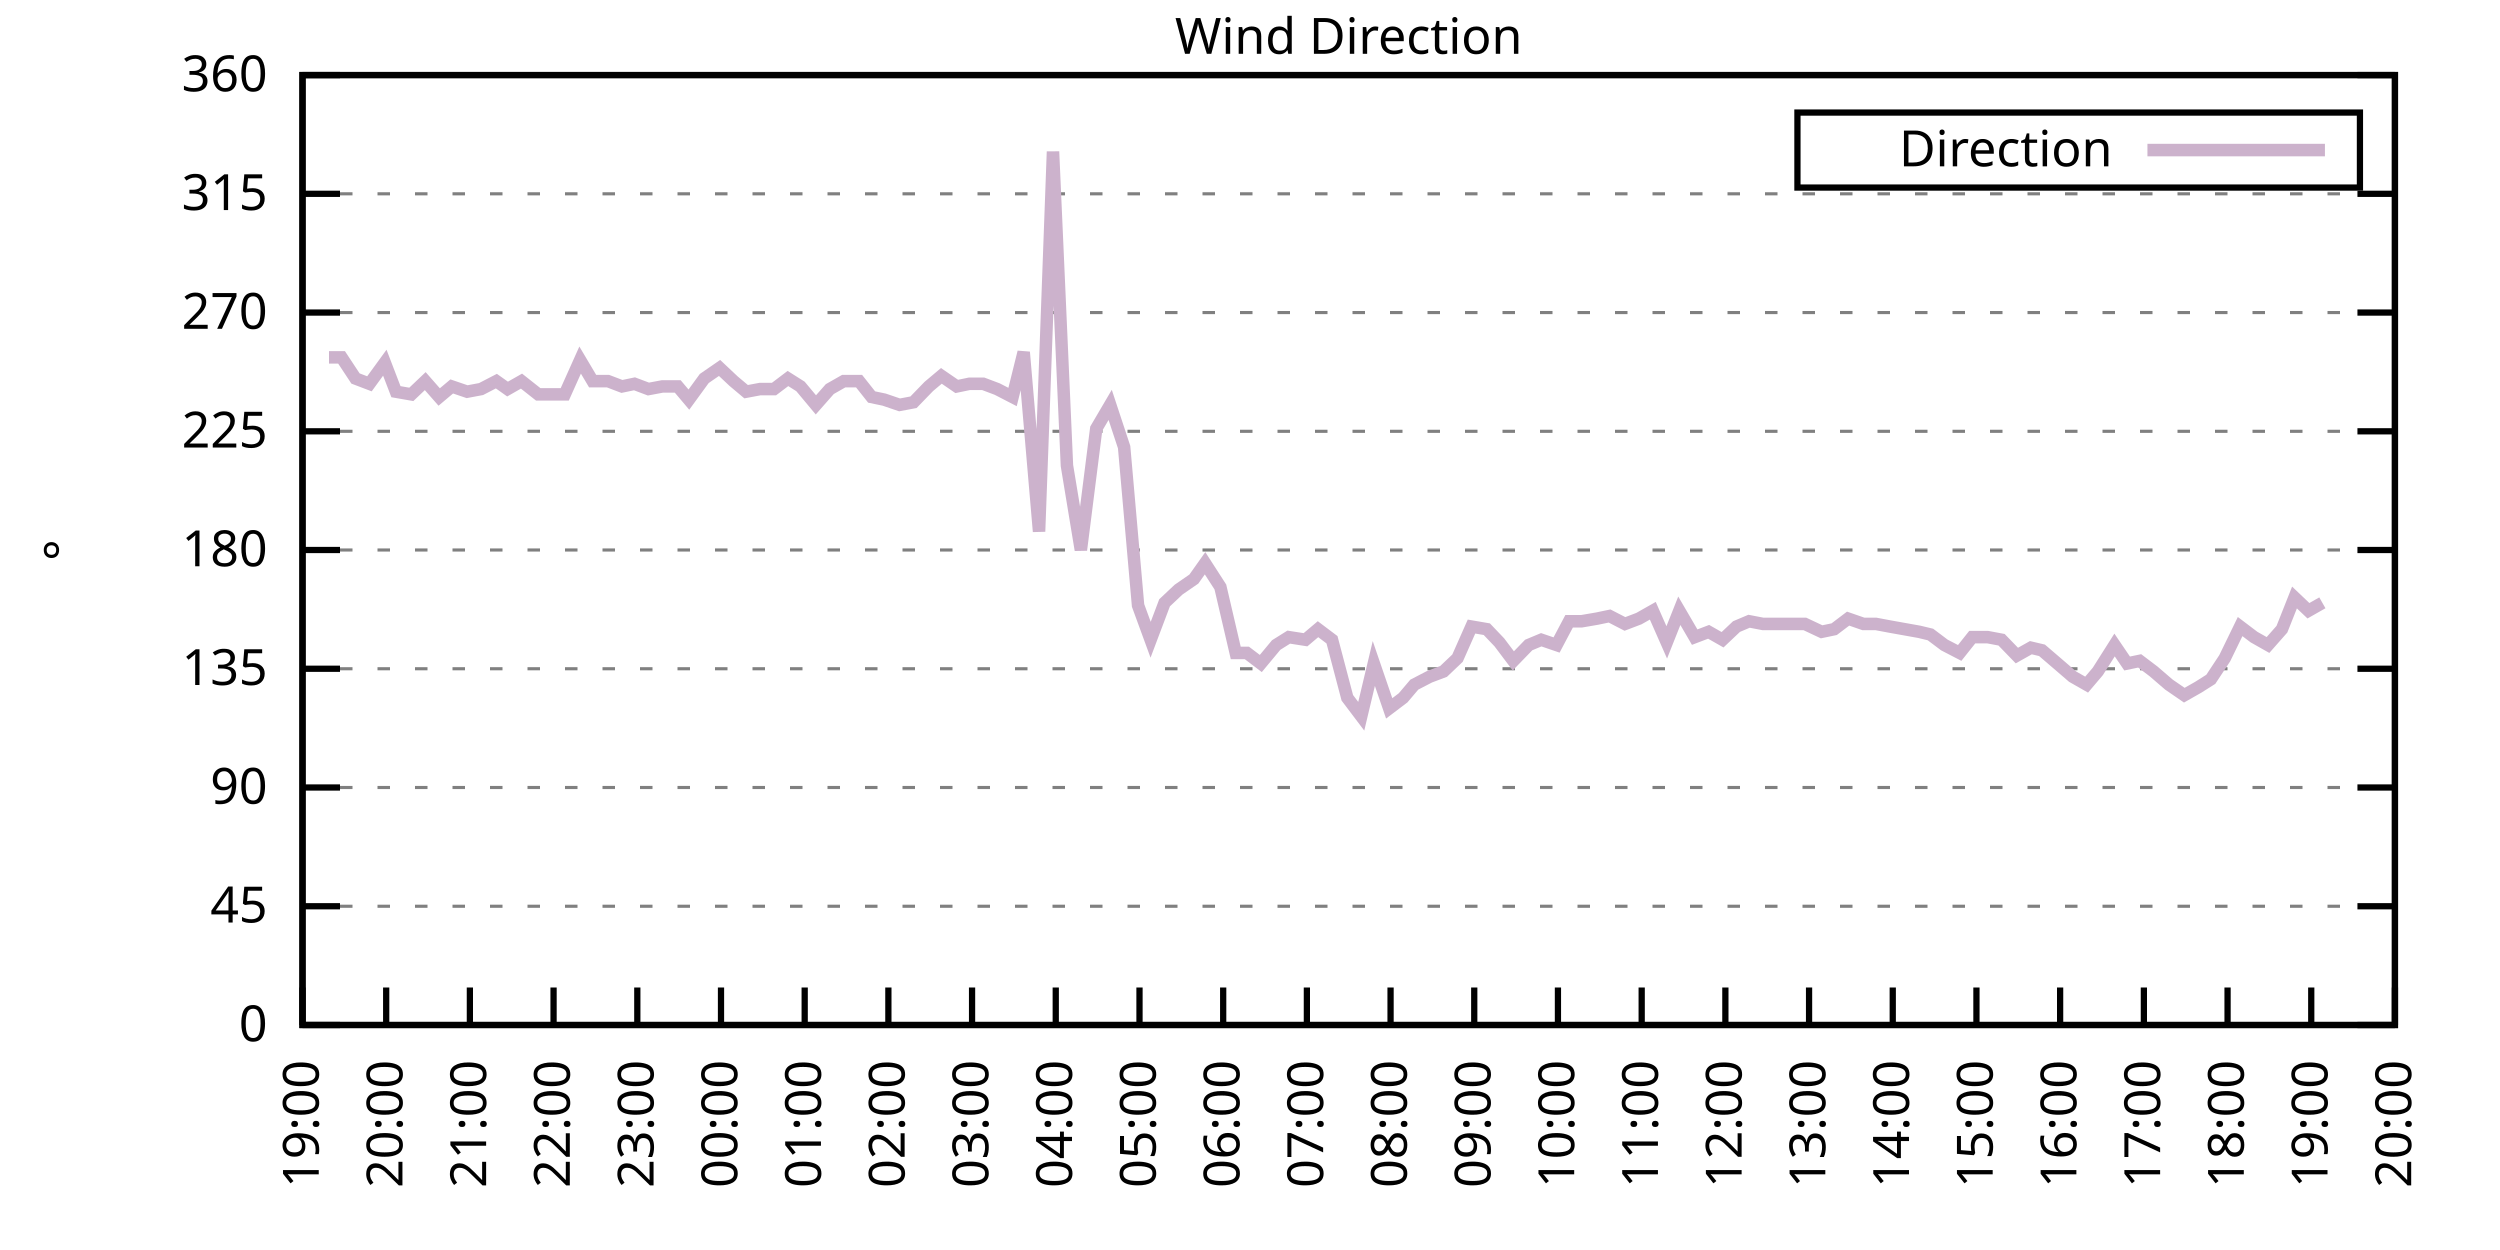
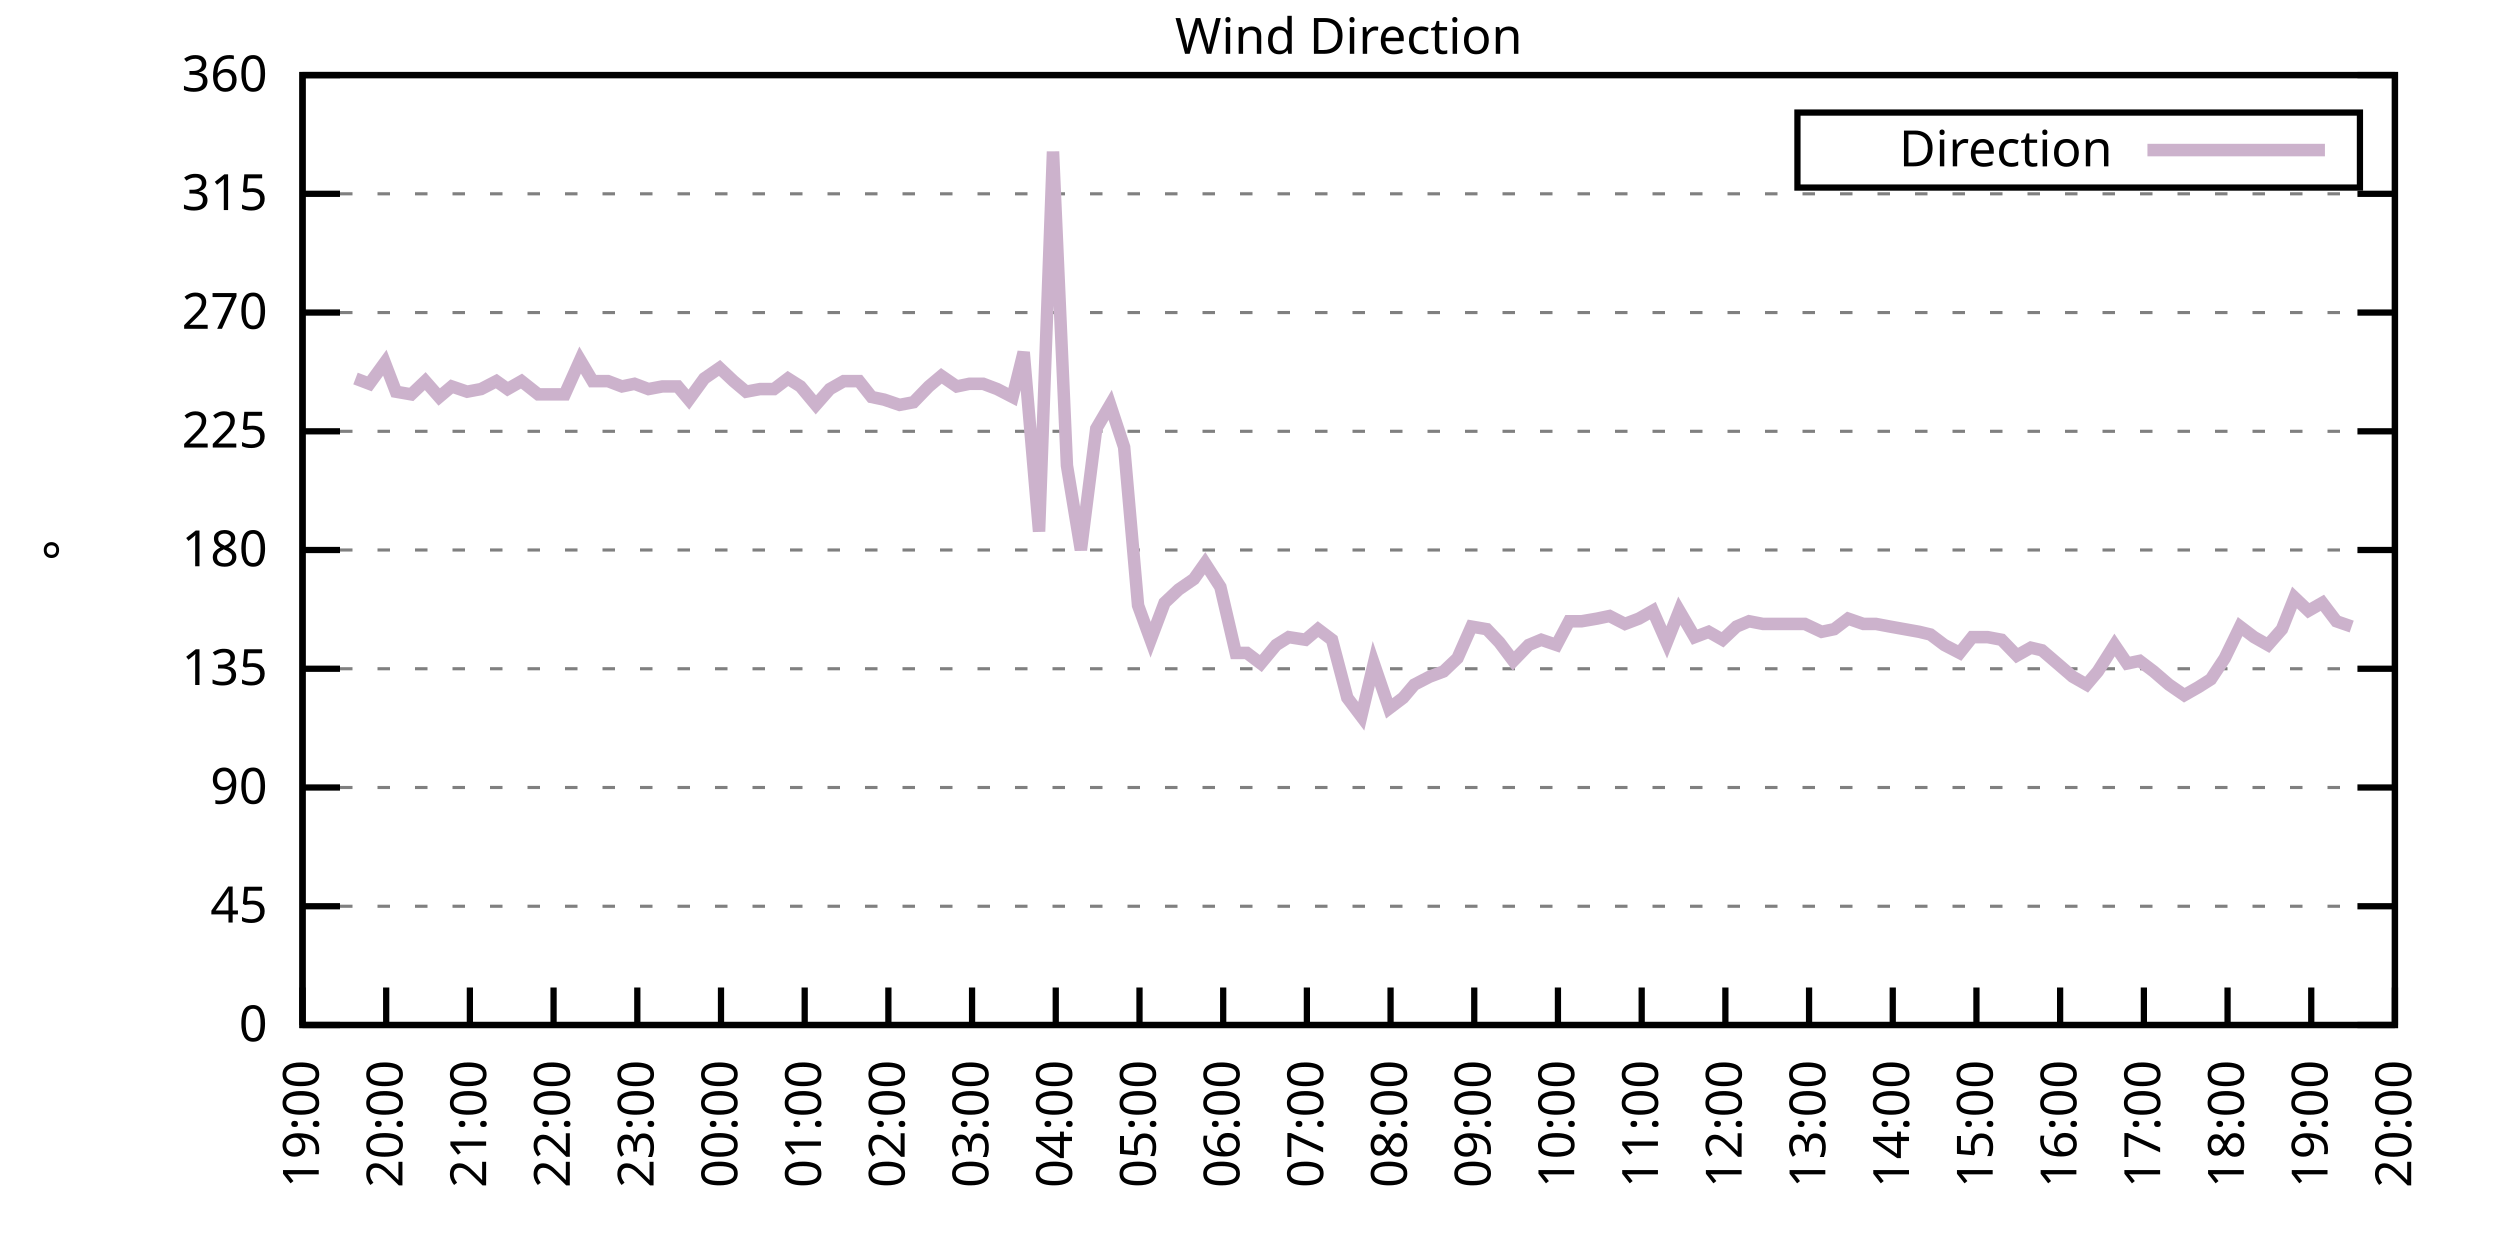
<svg xmlns="http://www.w3.org/2000/svg" xmlns:xlink="http://www.w3.org/1999/xlink" width="400" height="200" viewBox="0 0 400 200">
  <g id="gnuplot_canvas">
    <rect x="0" y="0" width="400" height="200" fill="none" />
    <defs>
      <circle id="gpDot" r="0.5" stroke-width="0.5" stroke="currentColor" />
      <path id="gpPt0" stroke-width="0.333" stroke="currentColor" d="M-1,0 h2 M0,-1 v2" />
      <path id="gpPt1" stroke-width="0.333" stroke="currentColor" d="M-1,-1 L1,1 M1,-1 L-1,1" />
      <path id="gpPt2" stroke-width="0.333" stroke="currentColor" d="M-1,0 L1,0 M0,-1 L0,1 M-1,-1 L1,1 M-1,1 L1,-1" />
      <rect id="gpPt3" stroke-width="0.333" stroke="currentColor" x="-1" y="-1" width="2" height="2" />
      <rect id="gpPt4" stroke-width="0.333" stroke="currentColor" fill="currentColor" x="-1" y="-1" width="2" height="2" />
      <circle id="gpPt5" stroke-width="0.333" stroke="currentColor" cx="0" cy="0" r="1" />
      <use xlink:href="#gpPt5" id="gpPt6" fill="currentColor" stroke="none" />
      <path id="gpPt7" stroke-width="0.333" stroke="currentColor" d="M0,-1.33 L-1.33,0.67 L1.33,0.67 z" />
      <use xlink:href="#gpPt7" id="gpPt8" fill="currentColor" stroke="none" />
      <use xlink:href="#gpPt7" id="gpPt9" stroke="currentColor" transform="rotate(180)" />
      <use xlink:href="#gpPt9" id="gpPt10" fill="currentColor" stroke="none" />
      <use xlink:href="#gpPt3" id="gpPt11" stroke="currentColor" transform="rotate(45)" />
      <use xlink:href="#gpPt11" id="gpPt12" fill="currentColor" stroke="none" />
      <path id="gpPt13" stroke-width="0.333" stroke="currentColor" d="M0,1.330 L1.265,0.411 L0.782,-1.067 L-0.782,-1.076 L-1.265,0.411 z" />
      <use xlink:href="#gpPt13" id="gpPt14" fill="currentColor" stroke="none" />
      <filter id="textbox" filterUnits="objectBoundingBox" x="0" y="0" height="1" width="1">
        <feFlood flood-color="white" flood-opacity="1" result="bgnd" />
        <feComposite in="SourceGraphic" in2="bgnd" operator="atop" />
      </filter>
      <filter id="greybox" filterUnits="objectBoundingBox" x="0" y="0" height="1" width="1">
        <feFlood flood-color="lightgrey" flood-opacity="1" result="grey" />
        <feComposite in="SourceGraphic" in2="grey" operator="atop" />
      </filter>
    </defs>
    <g fill="none" color="white" stroke="currentColor" stroke-width="1.00" stroke-linecap="butt" stroke-linejoin="miter">
</g>
    <g fill="none" color="black" stroke="currentColor" stroke-width="1.00" stroke-linecap="butt" stroke-linejoin="miter">
      <g stroke="none" shape-rendering="crispEdges">
        <polygon fill="rgb(255, 255, 255)" points="48.40,164.00 383.18,164.00 383.18,12.02 48.40,12.02 " />
      </g>
    </g>
    <g fill="none" color="black" stroke="currentColor" stroke-width="1.00" stroke-linecap="butt" stroke-linejoin="miter">
</g>
    <g fill="none" color="black" stroke="black" stroke-width="0.50" stroke-linecap="butt" stroke-linejoin="miter">
</g>
    <g fill="none" color="gray" stroke="currentColor" stroke-width="0.50" stroke-linecap="butt" stroke-linejoin="miter">
      <path stroke="gray" stroke-dasharray="2,4" class="gridline" d="M48.40,164.00 L383.19,164.00  " />
    </g>
    <g fill="none" color="gray" stroke="gray" stroke-width="1.00" stroke-linecap="butt" stroke-linejoin="miter">
</g>
    <g fill="none" color="black" stroke="currentColor" stroke-width="1.00" stroke-linecap="butt" stroke-linejoin="miter">
      <path stroke="black" d="M48.40,164.00 L54.40,164.00 M383.19,164.00 L377.19,164.00  " />
      <g transform="translate(42.80,166.60)" stroke="none" fill="black" font-family="Sans" font-size="8.00" text-anchor="end">
        <text>
          <tspan font-family="Sans"> 0</tspan>
        </text>
      </g>
    </g>
    <g fill="none" color="black" stroke="currentColor" stroke-width="1.00" stroke-linecap="butt" stroke-linejoin="miter">
</g>
    <g fill="none" color="black" stroke="black" stroke-width="0.50" stroke-linecap="butt" stroke-linejoin="miter">
</g>
    <g fill="none" color="gray" stroke="currentColor" stroke-width="0.50" stroke-linecap="butt" stroke-linejoin="miter">
      <path stroke="gray" stroke-dasharray="2,4" class="gridline" d="M48.40,145.00 L383.19,145.00  " />
    </g>
    <g fill="none" color="gray" stroke="gray" stroke-width="1.00" stroke-linecap="butt" stroke-linejoin="miter">
</g>
    <g fill="none" color="black" stroke="currentColor" stroke-width="1.00" stroke-linecap="butt" stroke-linejoin="miter">
      <path stroke="black" d="M48.40,145.00 L54.40,145.00 M383.19,145.00 L377.19,145.00  " />
      <g transform="translate(42.80,147.60)" stroke="none" fill="black" font-family="Sans" font-size="8.00" text-anchor="end">
        <text>
          <tspan font-family="Sans"> 45</tspan>
        </text>
      </g>
    </g>
    <g fill="none" color="black" stroke="currentColor" stroke-width="1.00" stroke-linecap="butt" stroke-linejoin="miter">
</g>
    <g fill="none" color="black" stroke="black" stroke-width="0.50" stroke-linecap="butt" stroke-linejoin="miter">
</g>
    <g fill="none" color="gray" stroke="currentColor" stroke-width="0.50" stroke-linecap="butt" stroke-linejoin="miter">
      <path stroke="gray" stroke-dasharray="2,4" class="gridline" d="M48.40,126.00 L383.19,126.00  " />
    </g>
    <g fill="none" color="gray" stroke="gray" stroke-width="1.00" stroke-linecap="butt" stroke-linejoin="miter">
</g>
    <g fill="none" color="black" stroke="currentColor" stroke-width="1.00" stroke-linecap="butt" stroke-linejoin="miter">
      <path stroke="black" d="M48.40,126.00 L54.40,126.00 M383.19,126.00 L377.19,126.00  " />
      <g transform="translate(42.80,128.60)" stroke="none" fill="black" font-family="Sans" font-size="8.00" text-anchor="end">
        <text>
          <tspan font-family="Sans"> 90</tspan>
        </text>
      </g>
    </g>
    <g fill="none" color="black" stroke="currentColor" stroke-width="1.00" stroke-linecap="butt" stroke-linejoin="miter">
</g>
    <g fill="none" color="black" stroke="black" stroke-width="0.50" stroke-linecap="butt" stroke-linejoin="miter">
</g>
    <g fill="none" color="gray" stroke="currentColor" stroke-width="0.50" stroke-linecap="butt" stroke-linejoin="miter">
      <path stroke="gray" stroke-dasharray="2,4" class="gridline" d="M48.40,107.00 L383.19,107.00  " />
    </g>
    <g fill="none" color="gray" stroke="gray" stroke-width="1.00" stroke-linecap="butt" stroke-linejoin="miter">
</g>
    <g fill="none" color="black" stroke="currentColor" stroke-width="1.00" stroke-linecap="butt" stroke-linejoin="miter">
      <path stroke="black" d="M48.40,107.00 L54.40,107.00 M383.19,107.00 L377.19,107.00  " />
      <g transform="translate(42.80,109.60)" stroke="none" fill="black" font-family="Sans" font-size="8.00" text-anchor="end">
        <text>
          <tspan font-family="Sans"> 135</tspan>
        </text>
      </g>
    </g>
    <g fill="none" color="black" stroke="currentColor" stroke-width="1.00" stroke-linecap="butt" stroke-linejoin="miter">
</g>
    <g fill="none" color="black" stroke="black" stroke-width="0.50" stroke-linecap="butt" stroke-linejoin="miter">
</g>
    <g fill="none" color="gray" stroke="currentColor" stroke-width="0.50" stroke-linecap="butt" stroke-linejoin="miter">
      <path stroke="gray" stroke-dasharray="2,4" class="gridline" d="M48.40,88.00 L383.19,88.00  " />
    </g>
    <g fill="none" color="gray" stroke="gray" stroke-width="1.00" stroke-linecap="butt" stroke-linejoin="miter">
</g>
    <g fill="none" color="black" stroke="currentColor" stroke-width="1.00" stroke-linecap="butt" stroke-linejoin="miter">
      <path stroke="black" d="M48.40,88.00 L54.40,88.00 M383.19,88.00 L377.19,88.00  " />
      <g transform="translate(42.80,90.60)" stroke="none" fill="black" font-family="Sans" font-size="8.00" text-anchor="end">
        <text>
          <tspan font-family="Sans"> 180</tspan>
        </text>
      </g>
    </g>
    <g fill="none" color="black" stroke="currentColor" stroke-width="1.00" stroke-linecap="butt" stroke-linejoin="miter">
</g>
    <g fill="none" color="black" stroke="black" stroke-width="0.50" stroke-linecap="butt" stroke-linejoin="miter">
</g>
    <g fill="none" color="gray" stroke="currentColor" stroke-width="0.50" stroke-linecap="butt" stroke-linejoin="miter">
      <path stroke="gray" stroke-dasharray="2,4" class="gridline" d="M48.40,69.01 L383.19,69.01  " />
    </g>
    <g fill="none" color="gray" stroke="gray" stroke-width="1.00" stroke-linecap="butt" stroke-linejoin="miter">
</g>
    <g fill="none" color="black" stroke="currentColor" stroke-width="1.00" stroke-linecap="butt" stroke-linejoin="miter">
      <path stroke="black" d="M48.40,69.01 L54.40,69.01 M383.19,69.01 L377.19,69.01  " />
      <g transform="translate(42.80,71.61)" stroke="none" fill="black" font-family="Sans" font-size="8.00" text-anchor="end">
        <text>
          <tspan font-family="Sans"> 225</tspan>
        </text>
      </g>
    </g>
    <g fill="none" color="black" stroke="currentColor" stroke-width="1.00" stroke-linecap="butt" stroke-linejoin="miter">
</g>
    <g fill="none" color="black" stroke="black" stroke-width="0.50" stroke-linecap="butt" stroke-linejoin="miter">
</g>
    <g fill="none" color="gray" stroke="currentColor" stroke-width="0.50" stroke-linecap="butt" stroke-linejoin="miter">
      <path stroke="gray" stroke-dasharray="2,4" class="gridline" d="M48.40,50.01 L383.19,50.01  " />
    </g>
    <g fill="none" color="gray" stroke="gray" stroke-width="1.00" stroke-linecap="butt" stroke-linejoin="miter">
</g>
    <g fill="none" color="black" stroke="currentColor" stroke-width="1.00" stroke-linecap="butt" stroke-linejoin="miter">
      <path stroke="black" d="M48.40,50.01 L54.40,50.01 M383.19,50.01 L377.19,50.01  " />
      <g transform="translate(42.80,52.61)" stroke="none" fill="black" font-family="Sans" font-size="8.00" text-anchor="end">
        <text>
          <tspan font-family="Sans"> 270</tspan>
        </text>
      </g>
    </g>
    <g fill="none" color="black" stroke="currentColor" stroke-width="1.00" stroke-linecap="butt" stroke-linejoin="miter">
</g>
    <g fill="none" color="black" stroke="black" stroke-width="0.50" stroke-linecap="butt" stroke-linejoin="miter">
</g>
    <g fill="none" color="gray" stroke="currentColor" stroke-width="0.50" stroke-linecap="butt" stroke-linejoin="miter">
      <path stroke="gray" stroke-dasharray="2,4" class="gridline" d="M48.40,31.01 L383.19,31.01  " />
    </g>
    <g fill="none" color="gray" stroke="gray" stroke-width="1.00" stroke-linecap="butt" stroke-linejoin="miter">
</g>
    <g fill="none" color="black" stroke="currentColor" stroke-width="1.00" stroke-linecap="butt" stroke-linejoin="miter">
      <path stroke="black" d="M48.40,31.01 L54.40,31.01 M383.19,31.01 L377.19,31.01  " />
      <g transform="translate(42.80,33.61)" stroke="none" fill="black" font-family="Sans" font-size="8.00" text-anchor="end">
        <text>
          <tspan font-family="Sans"> 315</tspan>
        </text>
      </g>
    </g>
    <g fill="none" color="black" stroke="currentColor" stroke-width="1.00" stroke-linecap="butt" stroke-linejoin="miter">
</g>
    <g fill="none" color="black" stroke="black" stroke-width="0.50" stroke-linecap="butt" stroke-linejoin="miter">
</g>
    <g fill="none" color="gray" stroke="currentColor" stroke-width="0.50" stroke-linecap="butt" stroke-linejoin="miter">
      <path stroke="gray" stroke-dasharray="2,4" class="gridline" d="M48.40,12.01 L383.19,12.01  " />
    </g>
    <g fill="none" color="gray" stroke="gray" stroke-width="1.00" stroke-linecap="butt" stroke-linejoin="miter">
</g>
    <g fill="none" color="black" stroke="currentColor" stroke-width="1.00" stroke-linecap="butt" stroke-linejoin="miter">
      <path stroke="black" d="M48.40,12.01 L54.40,12.01 M383.19,12.01 L377.19,12.01  " />
      <g transform="translate(42.80,14.61)" stroke="none" fill="black" font-family="Sans" font-size="8.00" text-anchor="end">
        <text>
          <tspan font-family="Sans"> 360</tspan>
        </text>
      </g>
    </g>
    <g fill="none" color="black" stroke="currentColor" stroke-width="1.00" stroke-linecap="butt" stroke-linejoin="miter">
      <path stroke="black" d="M48.40,164.00 L48.40,158.00  " />
      <g transform="translate(51.00,169.60) rotate(270.00)" stroke="none" fill="black" font-family="Sans" font-size="8.00" text-anchor="end">
        <text>
          <tspan font-family="Sans">19:00</tspan>
        </text>
      </g>
    </g>
    <g fill="none" color="black" stroke="currentColor" stroke-width="1.00" stroke-linecap="butt" stroke-linejoin="miter">
      <path stroke="black" d="M61.79,164.00 L61.79,158.00  " />
      <g transform="translate(64.39,169.60) rotate(270.00)" stroke="none" fill="black" font-family="Sans" font-size="8.00" text-anchor="end">
        <text>
          <tspan font-family="Sans">20:00</tspan>
        </text>
      </g>
    </g>
    <g fill="none" color="black" stroke="currentColor" stroke-width="1.00" stroke-linecap="butt" stroke-linejoin="miter">
      <path stroke="black" d="M75.18,164.00 L75.18,158.00  " />
      <g transform="translate(77.78,169.60) rotate(270.00)" stroke="none" fill="black" font-family="Sans" font-size="8.00" text-anchor="end">
        <text>
          <tspan font-family="Sans">21:00</tspan>
        </text>
      </g>
    </g>
    <g fill="none" color="black" stroke="currentColor" stroke-width="1.00" stroke-linecap="butt" stroke-linejoin="miter">
      <path stroke="black" d="M88.57,164.00 L88.57,158.00  " />
      <g transform="translate(91.17,169.60) rotate(270.00)" stroke="none" fill="black" font-family="Sans" font-size="8.00" text-anchor="end">
        <text>
          <tspan font-family="Sans">22:00</tspan>
        </text>
      </g>
    </g>
    <g fill="none" color="black" stroke="currentColor" stroke-width="1.00" stroke-linecap="butt" stroke-linejoin="miter">
      <path stroke="black" d="M101.97,164.00 L101.97,158.00  " />
      <g transform="translate(104.57,169.60) rotate(270.00)" stroke="none" fill="black" font-family="Sans" font-size="8.00" text-anchor="end">
        <text>
          <tspan font-family="Sans">23:00</tspan>
        </text>
      </g>
    </g>
    <g fill="none" color="black" stroke="currentColor" stroke-width="1.00" stroke-linecap="butt" stroke-linejoin="miter">
      <path stroke="black" d="M115.36,164.00 L115.36,158.00  " />
      <g transform="translate(117.96,169.60) rotate(270.00)" stroke="none" fill="black" font-family="Sans" font-size="8.00" text-anchor="end">
        <text>
          <tspan font-family="Sans">00:00</tspan>
        </text>
      </g>
    </g>
    <g fill="none" color="black" stroke="currentColor" stroke-width="1.00" stroke-linecap="butt" stroke-linejoin="miter">
      <path stroke="black" d="M128.75,164.00 L128.75,158.00  " />
      <g transform="translate(131.35,169.60) rotate(270.00)" stroke="none" fill="black" font-family="Sans" font-size="8.00" text-anchor="end">
        <text>
          <tspan font-family="Sans">01:00</tspan>
        </text>
      </g>
    </g>
    <g fill="none" color="black" stroke="currentColor" stroke-width="1.00" stroke-linecap="butt" stroke-linejoin="miter">
      <path stroke="black" d="M142.14,164.00 L142.14,158.00  " />
      <g transform="translate(144.74,169.60) rotate(270.00)" stroke="none" fill="black" font-family="Sans" font-size="8.00" text-anchor="end">
        <text>
          <tspan font-family="Sans">02:00</tspan>
        </text>
      </g>
    </g>
    <g fill="none" color="black" stroke="currentColor" stroke-width="1.00" stroke-linecap="butt" stroke-linejoin="miter">
      <path stroke="black" d="M155.53,164.00 L155.53,158.00  " />
      <g transform="translate(158.13,169.60) rotate(270.00)" stroke="none" fill="black" font-family="Sans" font-size="8.00" text-anchor="end">
        <text>
          <tspan font-family="Sans">03:00</tspan>
        </text>
      </g>
    </g>
    <g fill="none" color="black" stroke="currentColor" stroke-width="1.00" stroke-linecap="butt" stroke-linejoin="miter">
      <path stroke="black" d="M168.92,164.00 L168.92,158.00  " />
      <g transform="translate(171.52,169.60) rotate(270.00)" stroke="none" fill="black" font-family="Sans" font-size="8.00" text-anchor="end">
        <text>
          <tspan font-family="Sans">04:00</tspan>
        </text>
      </g>
    </g>
    <g fill="none" color="black" stroke="currentColor" stroke-width="1.00" stroke-linecap="butt" stroke-linejoin="miter">
      <path stroke="black" d="M182.32,164.00 L182.32,158.00  " />
      <g transform="translate(184.92,169.60) rotate(270.00)" stroke="none" fill="black" font-family="Sans" font-size="8.00" text-anchor="end">
        <text>
          <tspan font-family="Sans">05:00</tspan>
        </text>
      </g>
    </g>
    <g fill="none" color="black" stroke="currentColor" stroke-width="1.00" stroke-linecap="butt" stroke-linejoin="miter">
      <path stroke="black" d="M195.71,164.00 L195.71,158.00  " />
      <g transform="translate(198.31,169.60) rotate(270.00)" stroke="none" fill="black" font-family="Sans" font-size="8.00" text-anchor="end">
        <text>
          <tspan font-family="Sans">06:00</tspan>
        </text>
      </g>
    </g>
    <g fill="none" color="black" stroke="currentColor" stroke-width="1.00" stroke-linecap="butt" stroke-linejoin="miter">
      <path stroke="black" d="M209.10,164.00 L209.10,158.00  " />
      <g transform="translate(211.70,169.60) rotate(270.00)" stroke="none" fill="black" font-family="Sans" font-size="8.00" text-anchor="end">
        <text>
          <tspan font-family="Sans">07:00</tspan>
        </text>
      </g>
    </g>
    <g fill="none" color="black" stroke="currentColor" stroke-width="1.00" stroke-linecap="butt" stroke-linejoin="miter">
      <path stroke="black" d="M222.49,164.00 L222.49,158.00  " />
      <g transform="translate(225.09,169.60) rotate(270.00)" stroke="none" fill="black" font-family="Sans" font-size="8.00" text-anchor="end">
        <text>
          <tspan font-family="Sans">08:00</tspan>
        </text>
      </g>
    </g>
    <g fill="none" color="black" stroke="currentColor" stroke-width="1.00" stroke-linecap="butt" stroke-linejoin="miter">
      <path stroke="black" d="M235.88,164.00 L235.88,158.00  " />
      <g transform="translate(238.48,169.60) rotate(270.00)" stroke="none" fill="black" font-family="Sans" font-size="8.00" text-anchor="end">
        <text>
          <tspan font-family="Sans">09:00</tspan>
        </text>
      </g>
    </g>
    <g fill="none" color="black" stroke="currentColor" stroke-width="1.00" stroke-linecap="butt" stroke-linejoin="miter">
      <path stroke="black" d="M249.27,164.00 L249.27,158.00  " />
      <g transform="translate(251.87,169.60) rotate(270.00)" stroke="none" fill="black" font-family="Sans" font-size="8.00" text-anchor="end">
        <text>
          <tspan font-family="Sans">10:00</tspan>
        </text>
      </g>
    </g>
    <g fill="none" color="black" stroke="currentColor" stroke-width="1.00" stroke-linecap="butt" stroke-linejoin="miter">
      <path stroke="black" d="M262.67,164.00 L262.67,158.00  " />
      <g transform="translate(265.27,169.60) rotate(270.00)" stroke="none" fill="black" font-family="Sans" font-size="8.00" text-anchor="end">
        <text>
          <tspan font-family="Sans">11:00</tspan>
        </text>
      </g>
    </g>
    <g fill="none" color="black" stroke="currentColor" stroke-width="1.00" stroke-linecap="butt" stroke-linejoin="miter">
      <path stroke="black" d="M276.06,164.00 L276.06,158.00  " />
      <g transform="translate(278.66,169.60) rotate(270.00)" stroke="none" fill="black" font-family="Sans" font-size="8.00" text-anchor="end">
        <text>
          <tspan font-family="Sans">12:00</tspan>
        </text>
      </g>
    </g>
    <g fill="none" color="black" stroke="currentColor" stroke-width="1.00" stroke-linecap="butt" stroke-linejoin="miter">
      <path stroke="black" d="M289.45,164.00 L289.45,158.00  " />
      <g transform="translate(292.05,169.60) rotate(270.00)" stroke="none" fill="black" font-family="Sans" font-size="8.00" text-anchor="end">
        <text>
          <tspan font-family="Sans">13:00</tspan>
        </text>
      </g>
    </g>
    <g fill="none" color="black" stroke="currentColor" stroke-width="1.00" stroke-linecap="butt" stroke-linejoin="miter">
      <path stroke="black" d="M302.84,164.00 L302.84,158.00  " />
      <g transform="translate(305.44,169.60) rotate(270.00)" stroke="none" fill="black" font-family="Sans" font-size="8.00" text-anchor="end">
        <text>
          <tspan font-family="Sans">14:00</tspan>
        </text>
      </g>
    </g>
    <g fill="none" color="black" stroke="currentColor" stroke-width="1.00" stroke-linecap="butt" stroke-linejoin="miter">
      <path stroke="black" d="M316.23,164.00 L316.23,158.00  " />
      <g transform="translate(318.83,169.60) rotate(270.00)" stroke="none" fill="black" font-family="Sans" font-size="8.00" text-anchor="end">
        <text>
          <tspan font-family="Sans">15:00</tspan>
        </text>
      </g>
    </g>
    <g fill="none" color="black" stroke="currentColor" stroke-width="1.00" stroke-linecap="butt" stroke-linejoin="miter">
      <path stroke="black" d="M329.62,164.00 L329.62,158.00  " />
      <g transform="translate(332.22,169.60) rotate(270.00)" stroke="none" fill="black" font-family="Sans" font-size="8.00" text-anchor="end">
        <text>
          <tspan font-family="Sans">16:00</tspan>
        </text>
      </g>
    </g>
    <g fill="none" color="black" stroke="currentColor" stroke-width="1.00" stroke-linecap="butt" stroke-linejoin="miter">
      <path stroke="black" d="M343.02,164.00 L343.02,158.00  " />
      <g transform="translate(345.62,169.60) rotate(270.00)" stroke="none" fill="black" font-family="Sans" font-size="8.00" text-anchor="end">
        <text>
          <tspan font-family="Sans">17:00</tspan>
        </text>
      </g>
    </g>
    <g fill="none" color="black" stroke="currentColor" stroke-width="1.00" stroke-linecap="butt" stroke-linejoin="miter">
      <path stroke="black" d="M356.41,164.00 L356.41,158.00  " />
      <g transform="translate(359.01,169.60) rotate(270.00)" stroke="none" fill="black" font-family="Sans" font-size="8.00" text-anchor="end">
        <text>
          <tspan font-family="Sans">18:00</tspan>
        </text>
      </g>
    </g>
    <g fill="none" color="black" stroke="currentColor" stroke-width="1.00" stroke-linecap="butt" stroke-linejoin="miter">
      <path stroke="black" d="M369.80,164.00 L369.80,158.00  " />
      <g transform="translate(372.40,169.60) rotate(270.00)" stroke="none" fill="black" font-family="Sans" font-size="8.00" text-anchor="end">
        <text>
          <tspan font-family="Sans">19:00</tspan>
        </text>
      </g>
    </g>
    <g fill="none" color="black" stroke="currentColor" stroke-width="1.00" stroke-linecap="butt" stroke-linejoin="miter">
      <path stroke="black" d="M383.19,164.00 L383.19,158.00  " />
      <g transform="translate(385.79,169.60) rotate(270.00)" stroke="none" fill="black" font-family="Sans" font-size="8.00" text-anchor="end">
        <text>
          <tspan font-family="Sans">20:00</tspan>
        </text>
      </g>
    </g>
    <g fill="none" color="black" stroke="currentColor" stroke-width="1.00" stroke-linecap="butt" stroke-linejoin="miter">
</g>
    <g fill="none" color="black" stroke="currentColor" stroke-width="1.00" stroke-linecap="butt" stroke-linejoin="miter">
      <path stroke="black" d="M48.40,12.01 L48.40,164.00 L383.19,164.00 L383.19,12.01 L48.40,12.01 Z  " />
    </g>
    <g fill="none" color="black" stroke="currentColor" stroke-width="1.00" stroke-linecap="butt" stroke-linejoin="miter">
</g>
    <g fill="none" color="black" stroke="currentColor" stroke-width="1.00" stroke-linecap="butt" stroke-linejoin="miter">
      <path stroke="black" d="M287.59,30.01 L287.59,18.01 L377.59,18.01 L377.59,30.01 L287.59,30.01 Z  " />
    </g>
    <g id="Wind_direction_plot_1">
      <g fill="none" color="white" stroke="black" stroke-width="2.00" stroke-linecap="butt" stroke-linejoin="miter">
</g>
      <g fill="none" color="black" stroke="currentColor" stroke-width="2.00" stroke-linecap="butt" stroke-linejoin="miter">
        <g transform="translate(337.99,26.61)" stroke="none" fill="black" font-family="Sans" font-size="8.00" text-anchor="end">
          <text>
            <tspan font-family="Sans">Direction</tspan>
          </text>
        </g>
      </g>
      <g fill="none" color="black" stroke="currentColor" stroke-width="2.00" stroke-linecap="butt" stroke-linejoin="miter">
-         <path stroke="rgb(204, 178, 204)" d="M343.59,24.01 L371.99,24.01 M52.64,57.18 L54.65,57.18 L56.88,60.56 L59.11,61.41 L61.57,58.03 L63.35,62.67   L65.81,63.10 L68.04,60.98 L70.27,63.52 L72.28,61.83 L74.74,62.67 L76.97,62.25 L79.42,60.98 L81.21,62.25   L83.44,60.98 L86.12,63.10 L88.13,63.10 L90.36,63.10 L92.82,57.61 L94.82,60.98 L97.28,60.98 L99.51,61.83   L101.52,61.41 L103.75,62.25 L105.98,61.83 L108.44,61.83 L110.22,63.94 L112.68,60.56 L115.13,58.87 L117.37,60.98   L119.38,62.67 L121.61,62.25 L123.84,62.25 L126.07,60.56 L128.08,61.83 L130.54,64.78 L132.77,62.25 L135.00,60.98   L137.45,60.98 L139.46,63.52 L141.47,63.94 L143.93,64.78 L146.16,64.36 L148.61,61.83 L150.62,60.14 L153.08,61.83   L155.09,61.41 L157.32,61.41 L159.55,62.25 L162.01,63.52 L163.79,56.34 L166.25,85.05 L168.48,24.25 L170.71,74.49   L172.94,88.00 L175.40,68.58 L177.63,64.78 L179.86,71.54 L182.09,96.87 L184.10,102.36 L186.33,96.45 L188.57,94.34   L191.02,92.65 L192.81,90.12 L195.26,93.92 L197.72,104.47 L199.50,104.47 L201.73,106.16 L204.19,103.20 L206.20,101.94   L208.88,102.36 L210.88,100.67 L213.12,102.36 L215.57,111.65 L217.80,114.60 L219.81,106.16 L222.27,113.34 L224.50,111.65   L226.29,109.54 L228.74,108.27 L230.97,107.43 L233.20,105.31 L235.44,100.25 L237.89,100.67 L239.90,102.78 L242.13,105.74   L244.59,103.20 L246.60,102.36 L249.05,103.20 L251.06,99.40 L253.07,99.40 L255.52,98.98 L257.53,98.56 L259.99,99.83   L262.22,98.98 L264.45,97.72 L266.68,102.78 L268.69,97.72 L271.15,101.94 L273.38,101.09 L275.61,102.36 L277.84,100.25   L279.85,99.40 L282.08,99.83 L284.54,99.83 L286.77,99.83 L288.78,99.83 L291.46,101.09 L293.47,100.67 L295.70,98.98   L298.15,99.83 L300.16,99.83 L302.39,100.25 L307.08,101.09 L308.87,101.52 L311.10,103.20 L313.55,104.47 L315.56,101.94   L318.02,101.94 L320.25,102.36 L322.70,104.89 L324.94,103.63 L326.72,104.05 L329.18,106.16 L331.63,108.27 L333.86,109.54   L335.65,107.43 L338.33,103.20 L340.34,106.16 L342.35,105.74 L344.58,107.43 L347.03,109.54 L349.49,111.23 L351.72,109.96   L353.73,108.69 L355.96,105.31 L358.42,100.25 L360.65,101.94 L362.88,103.20 L365.11,100.67 L367.12,95.60 L369.35,97.72   L371.58,96.45  " />
+         <path stroke="rgb(204, 178, 204)" d="M343.59,24.01 L371.99,24.01 M56.88,60.56 L59.11,61.41 L61.57,58.03 L63.35,62.67 L65.81,63.10 L68.04,60.98   L70.27,63.52 L72.28,61.83 L74.74,62.67 L76.97,62.25 L79.42,60.98 L81.21,62.25 L83.44,60.98 L86.12,63.10   L88.13,63.10 L90.36,63.10 L92.82,57.61 L94.82,60.98 L97.28,60.98 L99.51,61.83 L101.52,61.41 L103.75,62.25   L105.98,61.83 L108.44,61.83 L110.22,63.94 L112.68,60.56 L115.13,58.87 L117.37,60.98 L119.38,62.67 L121.61,62.25   L123.84,62.25 L126.07,60.56 L128.08,61.83 L130.54,64.78 L132.77,62.25 L135.00,60.98 L137.45,60.98 L139.46,63.52   L141.47,63.94 L143.93,64.78 L146.16,64.36 L148.61,61.83 L150.62,60.14 L153.08,61.83 L155.09,61.41 L157.32,61.41   L159.55,62.25 L162.01,63.52 L163.79,56.34 L166.25,85.05 L168.48,24.25 L170.71,74.49 L172.94,88.00 L175.40,68.58   L177.63,64.78 L179.86,71.54 L182.09,96.87 L184.10,102.36 L186.33,96.45 L188.57,94.34 L191.02,92.65 L192.81,90.12   L195.26,93.92 L197.72,104.47 L199.50,104.47 L201.73,106.16 L204.19,103.20 L206.20,101.94 L208.88,102.36 L210.88,100.67   L213.12,102.36 L215.57,111.65 L217.80,114.60 L219.81,106.16 L222.27,113.34 L224.50,111.65 L226.29,109.54 L228.74,108.27   L230.97,107.43 L233.20,105.31 L235.44,100.25 L237.89,100.67 L239.90,102.78 L242.13,105.74 L244.59,103.20 L246.60,102.36   L249.05,103.20 L251.06,99.40 L253.07,99.40 L255.52,98.98 L257.53,98.56 L259.99,99.83 L262.22,98.98 L264.45,97.72   L266.68,102.78 L268.69,97.72 L271.15,101.94 L273.38,101.09 L275.61,102.36 L277.84,100.25 L279.85,99.40 L282.08,99.83   L284.54,99.83 L286.77,99.83 L288.78,99.83 L291.46,101.09 L293.47,100.67 L295.70,98.98 L298.15,99.83 L300.16,99.83   L302.39,100.25 L307.08,101.09 L308.87,101.52 L311.10,103.20 L313.55,104.47 L315.56,101.94 L318.02,101.94 L320.25,102.36   L322.70,104.89 L324.94,103.63 L326.72,104.05 L329.18,106.16 L331.63,108.27 L333.86,109.54 L335.65,107.43 L338.33,103.20   L340.34,106.16 L342.35,105.74 L344.58,107.43 L347.03,109.54 L349.49,111.23 L351.72,109.96 L353.73,108.69 L355.96,105.31   L358.42,100.25 L360.65,101.94 L362.88,103.20 L365.11,100.67 L367.12,95.60 L369.35,97.72 L371.58,96.45 L373.82,99.40   L376.27,100.25  " />
      </g>
    </g>
    <g fill="none" color="black" stroke="currentColor" stroke-width="2.00" stroke-linecap="butt" stroke-linejoin="miter">
</g>
    <g fill="none" color="black" stroke="black" stroke-width="1.00" stroke-linecap="butt" stroke-linejoin="miter">
</g>
    <g fill="none" color="black" stroke="currentColor" stroke-width="1.00" stroke-linecap="butt" stroke-linejoin="miter">
      <path stroke="black" d="M48.40,12.01 L48.40,164.00 L383.19,164.00 L383.19,12.01 L48.40,12.01 Z  " />
      <g transform="translate(12.80,88.01) rotate(270.00)" stroke="none" fill="black" font-family="Sans" font-size="8.00" text-anchor="middle">
        <text>
          <tspan font-family="Sans">°</tspan>
        </text>
      </g>
    </g>
    <g fill="none" color="black" stroke="currentColor" stroke-width="1.00" stroke-linecap="butt" stroke-linejoin="miter">
</g>
    <g fill="none" color="black" stroke="currentColor" stroke-width="1.00" stroke-linecap="butt" stroke-linejoin="miter">
      <g transform="translate(215.79,8.61)" stroke="none" fill="black" font-family="Sans" font-size="8.00" text-anchor="middle">
        <text>
          <tspan font-family="Sans">Wind Direction</tspan>
        </text>
      </g>
    </g>
    <g fill="none" color="black" stroke="currentColor" stroke-width="1.00" stroke-linecap="butt" stroke-linejoin="miter">
</g>
  </g>
</svg>
